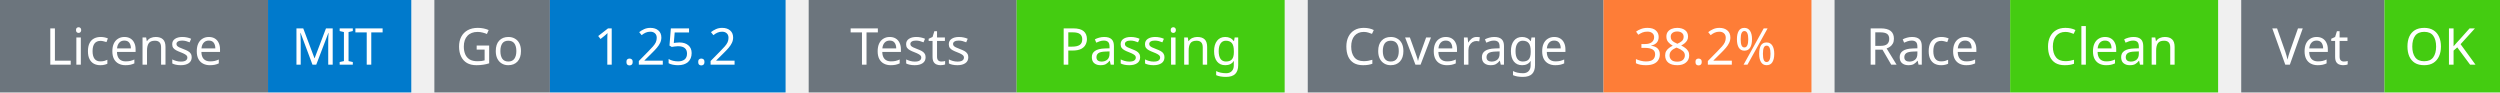
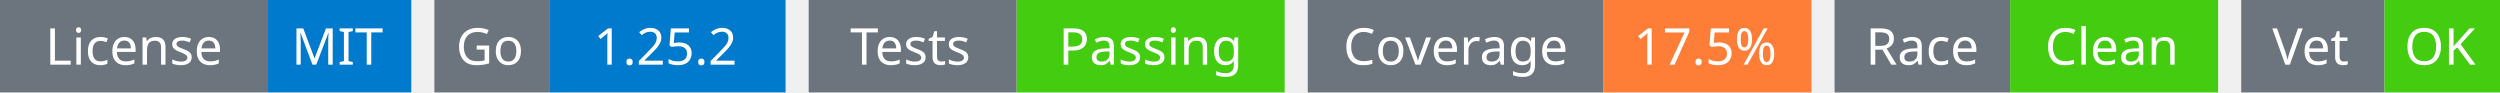
<svg xmlns="http://www.w3.org/2000/svg" width="541" height="20" viewBox="0 0 541 20">
  <g transform="translate(0, 0)">
    <rect x="0" y="0" width="58" height="20" fill="#6c757d" />
    <rect x="58" y="0" width="31" height="20" fill="#007acc" />
    <text x="29" y="14" text-anchor="middle" font-family="sans-serif" font-size="11" fill="white">License</text>
    <text x="73" y="14" text-anchor="middle" font-family="sans-serif" font-size="11" fill="white">MIT</text>
  </g>
  <g transform="translate(94, 0)">
    <rect x="0" y="0" width="25" height="20" fill="#6c757d" />
    <rect x="25" y="0" width="51" height="20" fill="#007acc" />
    <text x="12" y="14" text-anchor="middle" font-family="sans-serif" font-size="11" fill="white">Go</text>
    <text x="50" y="14" text-anchor="middle" font-family="sans-serif" font-size="11" fill="white">1.25.2</text>
  </g>
  <g transform="translate(175, 0)">
    <rect x="0" y="0" width="45" height="20" fill="#6c757d" />
    <rect x="45" y="0" width="58" height="20" fill="#4c1" />
    <text x="22" y="14" text-anchor="middle" font-family="sans-serif" font-size="11" fill="white">Tests</text>
    <text x="74" y="14" text-anchor="middle" font-family="sans-serif" font-size="11" fill="white">Passing</text>
  </g>
  <g transform="translate(283, 0)">
    <rect x="0" y="0" width="64" height="20" fill="#6c757d" />
    <rect x="64" y="0" width="45" height="20" fill="#fe7d37" />
    <text x="32" y="14" text-anchor="middle" font-family="sans-serif" font-size="11" fill="white">Coverage</text>
-     <text x="86" y="14" text-anchor="middle" font-family="sans-serif" font-size="11" fill="white">38.2%</text>
+     <text x="86" y="14" text-anchor="middle" font-family="sans-serif" font-size="11" fill="white">17.5%</text>
  </g>
  <g transform="translate(397, 0)">
    <rect x="0" y="0" width="38" height="20" fill="#6c757d" />
    <rect x="38" y="0" width="45" height="20" fill="#4c1" />
    <text x="19" y="14" text-anchor="middle" font-family="sans-serif" font-size="11" fill="white">Race</text>
    <text x="60" y="14" text-anchor="middle" font-family="sans-serif" font-size="11" fill="white">Clean</text>
  </g>
  <g transform="translate(485, 0)">
    <rect x="0" y="0" width="31" height="20" fill="#6c757d" />
    <rect x="31" y="0" width="25" height="20" fill="#4c1" />
    <text x="15" y="14" text-anchor="middle" font-family="sans-serif" font-size="11" fill="white">Vet</text>
    <text x="43" y="14" text-anchor="middle" font-family="sans-serif" font-size="11" fill="white">OK</text>
  </g>
</svg>
